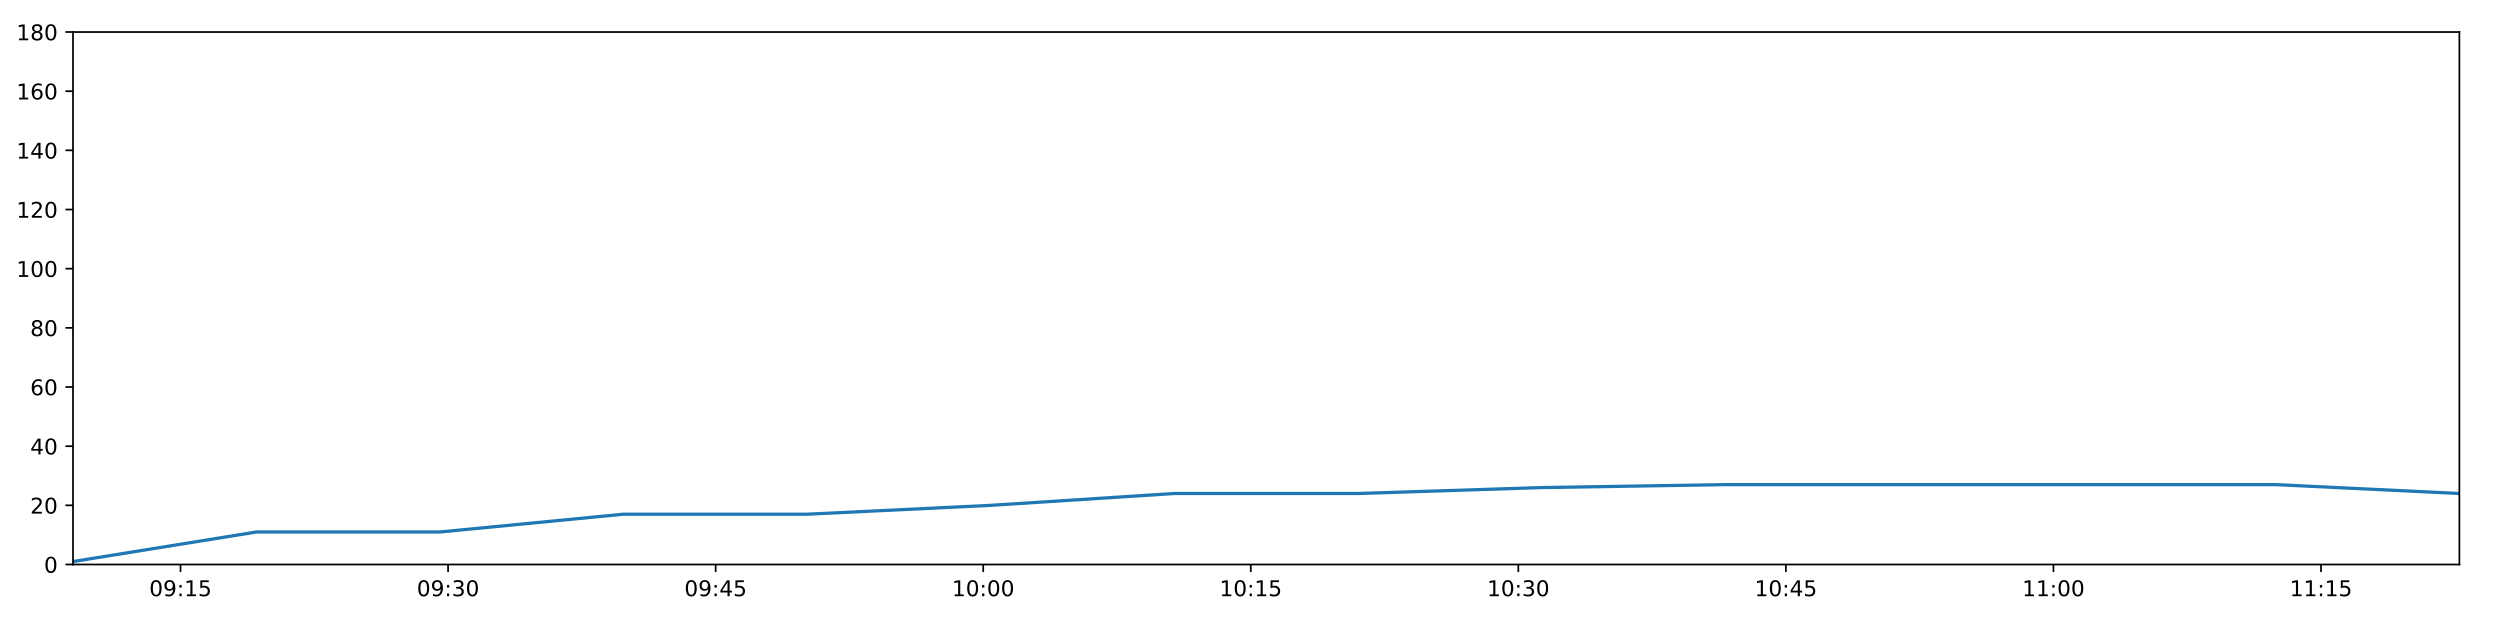
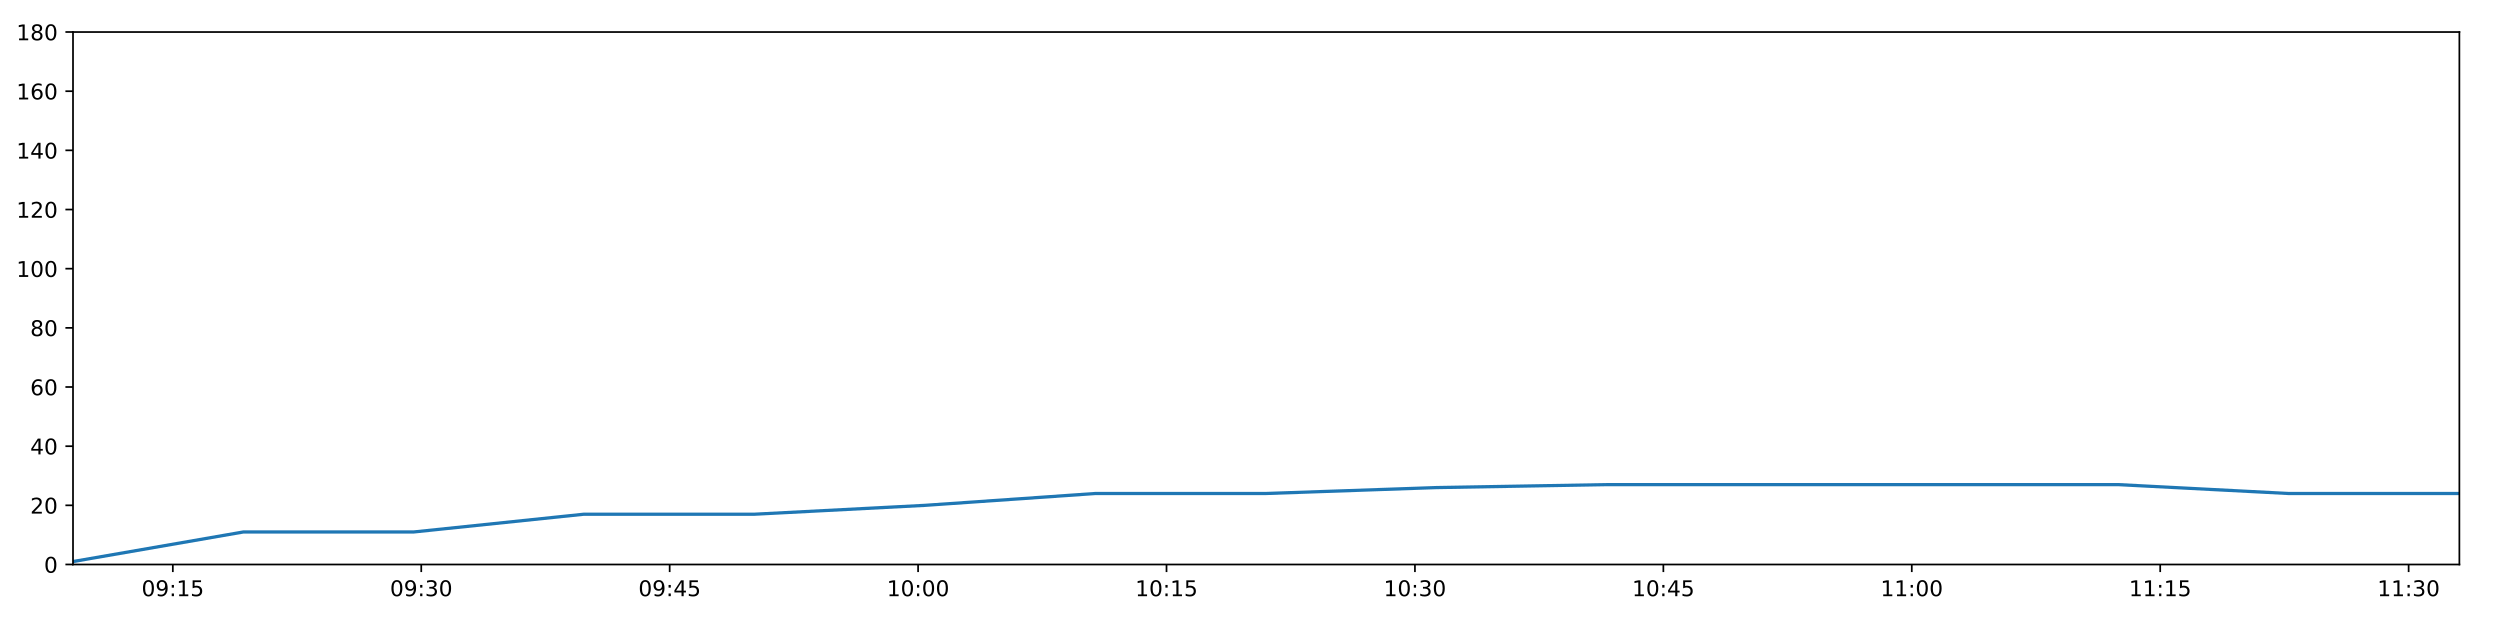
<svg xmlns="http://www.w3.org/2000/svg" xmlns:xlink="http://www.w3.org/1999/xlink" height="288pt" version="1.1" viewBox="0 0 1152 288" width="1152pt">
  <defs>
    <style type="text/css">
*{stroke-linecap:butt;stroke-linejoin:round;}
  </style>
  </defs>
  <g id="figure_1">
    <g id="patch_1">
      <path d="M 0 288  L 1152 288  L 1152 0  L 0 0  z " style="fill:#ffffff;" />
    </g>
    <g id="axes_1">
      <g id="patch_2">
        <path d="M 33.64 260.12  L 1133.28 260.12  L 1133.28 14.76  L 33.64 14.76  z " style="fill:#ffffff;" />
      </g>
      <g id="matplotlib.axis_1">
        <g id="xtick_1">
          <g id="line2d_1">
            <defs>
-               <path d="M 0 0  L 0 3.5  " id="me762ee8a9b" style="stroke:#000000;stroke-width:0.8;" />
-             </defs>
-             <g>
-               <use style="stroke:#000000;stroke-width:0.8;" x="83.184" xlink:href="#me762ee8a9b" y="260.12" />
+               <path d="M 0 0  L 0 3.5  " id="m50f179ea04" style="stroke:#000000;stroke-width:0.8;" />
+             </defs>
+             <g>
+               <use style="stroke:#000000;stroke-width:0.8;" x="79.64" xlink:href="#m50f179ea04" y="260.12" />
            </g>
          </g>
          <g id="text_1">
            <defs>
              <path d="M 31.781 66.406  Q 24.172 66.406 20.328 58.906  Q 16.5 51.422 16.5 36.375  Q 16.5 21.391 20.328 13.891  Q 24.172 6.391 31.781 6.391  Q 39.453 6.391 43.281 13.891  Q 47.125 21.391 47.125 36.375  Q 47.125 51.422 43.281 58.906  Q 39.453 66.406 31.781 66.406  z M 31.781 74.219  Q 44.047 74.219 50.516 64.516  Q 56.984 54.828 56.984 36.375  Q 56.984 17.969 50.516 8.266  Q 44.047 -1.422 31.781 -1.422  Q 19.531 -1.422 13.062 8.266  Q 6.594 17.969 6.594 36.375  Q 6.594 54.828 13.062 64.516  Q 19.531 74.219 31.781 74.219  z " id="DejaVuSans-48" />
              <path d="M 10.984 1.516  L 10.984 10.5  Q 14.703 8.734 18.5 7.812  Q 22.312 6.891 25.984 6.891  Q 35.75 6.891 40.891 13.453  Q 46.047 20.016 46.781 33.406  Q 43.953 29.203 39.594 26.953  Q 35.25 24.703 29.984 24.703  Q 19.047 24.703 12.672 31.312  Q 6.297 37.938 6.297 49.422  Q 6.297 60.641 12.938 67.422  Q 19.578 74.219 30.609 74.219  Q 43.266 74.219 49.922 64.516  Q 56.594 54.828 56.594 36.375  Q 56.594 19.141 48.406 8.859  Q 40.234 -1.422 26.422 -1.422  Q 22.703 -1.422 18.891 -0.688  Q 15.094 0.047 10.984 1.516  z M 30.609 32.422  Q 37.25 32.422 41.125 36.953  Q 45.016 41.5 45.016 49.422  Q 45.016 57.281 41.125 61.844  Q 37.25 66.406 30.609 66.406  Q 23.969 66.406 20.094 61.844  Q 16.219 57.281 16.219 49.422  Q 16.219 41.5 20.094 36.953  Q 23.969 32.422 30.609 32.422  z " id="DejaVuSans-57" />
              <path d="M 11.719 12.406  L 22.016 12.406  L 22.016 0  L 11.719 0  z M 11.719 51.703  L 22.016 51.703  L 22.016 39.312  L 11.719 39.312  z " id="DejaVuSans-58" />
              <path d="M 12.406 8.297  L 28.516 8.297  L 28.516 63.922  L 10.984 60.406  L 10.984 69.391  L 28.422 72.906  L 38.281 72.906  L 38.281 8.297  L 54.391 8.297  L 54.391 0  L 12.406 0  z " id="DejaVuSans-49" />
              <path d="M 10.797 72.906  L 49.516 72.906  L 49.516 64.594  L 19.828 64.594  L 19.828 46.734  Q 21.969 47.469 24.109 47.828  Q 26.266 48.188 28.422 48.188  Q 40.625 48.188 47.75 41.5  Q 54.891 34.812 54.891 23.391  Q 54.891 11.625 47.562 5.094  Q 40.234 -1.422 26.906 -1.422  Q 22.312 -1.422 17.547 -0.641  Q 12.797 0.141 7.719 1.703  L 7.719 11.625  Q 12.109 9.234 16.797 8.062  Q 21.484 6.891 26.703 6.891  Q 35.156 6.891 40.078 11.328  Q 45.016 15.766 45.016 23.391  Q 45.016 31 40.078 35.438  Q 35.156 39.891 26.703 39.891  Q 22.75 39.891 18.812 39.016  Q 14.891 38.141 10.797 36.281  z " id="DejaVuSans-53" />
            </defs>
-             <g transform="translate(68.77498 274.7184)scale(0.1 -0.1)">
+             <g transform="translate(65.23081 274.7184)scale(0.1 -0.1)">
              <use xlink:href="#DejaVuSans-48" />
              <use x="63.623" xlink:href="#DejaVuSans-57" />
              <use x="127.246" xlink:href="#DejaVuSans-58" />
              <use x="160.938" xlink:href="#DejaVuSans-49" />
              <use x="224.561" xlink:href="#DejaVuSans-53" />
            </g>
          </g>
        </g>
        <g id="xtick_2">
          <g id="line2d_2">
            <g>
-               <use style="stroke:#000000;stroke-width:0.8;" x="206.477" xlink:href="#me762ee8a9b" y="260.12" />
+               <use style="stroke:#000000;stroke-width:0.8;" x="194.113" xlink:href="#m50f179ea04" y="260.12" />
            </g>
          </g>
          <g id="text_2">
            <defs>
              <path d="M 40.578 39.312  Q 47.656 37.797 51.625 33  Q 55.609 28.219 55.609 21.188  Q 55.609 10.406 48.188 4.484  Q 40.766 -1.422 27.094 -1.422  Q 22.516 -1.422 17.656 -0.516  Q 12.797 0.391 7.625 2.203  L 7.625 11.719  Q 11.719 9.328 16.594 8.109  Q 21.484 6.891 26.812 6.891  Q 36.078 6.891 40.938 10.547  Q 45.797 14.203 45.797 21.188  Q 45.797 27.641 41.281 31.266  Q 36.766 34.906 28.719 34.906  L 20.219 34.906  L 20.219 43.016  L 29.109 43.016  Q 36.375 43.016 40.234 45.922  Q 44.094 48.828 44.094 54.297  Q 44.094 59.906 40.109 62.906  Q 36.141 65.922 28.719 65.922  Q 24.656 65.922 20.016 65.031  Q 15.375 64.156 9.812 62.312  L 9.812 71.094  Q 15.438 72.656 20.344 73.438  Q 25.25 74.219 29.594 74.219  Q 40.828 74.219 47.359 69.109  Q 53.906 64.016 53.906 55.328  Q 53.906 49.266 50.438 45.094  Q 46.969 40.922 40.578 39.312  z " id="DejaVuSans-51" />
            </defs>
-             <g transform="translate(192.0674 274.7184)scale(0.1 -0.1)">
+             <g transform="translate(179.7035 274.7184)scale(0.1 -0.1)">
              <use xlink:href="#DejaVuSans-48" />
              <use x="63.623" xlink:href="#DejaVuSans-57" />
              <use x="127.246" xlink:href="#DejaVuSans-58" />
              <use x="160.938" xlink:href="#DejaVuSans-51" />
              <use x="224.561" xlink:href="#DejaVuSans-48" />
            </g>
          </g>
        </g>
        <g id="xtick_3">
          <g id="line2d_3">
            <g>
-               <use style="stroke:#000000;stroke-width:0.8;" x="329.769" xlink:href="#me762ee8a9b" y="260.12" />
+               <use style="stroke:#000000;stroke-width:0.8;" x="308.585" xlink:href="#m50f179ea04" y="260.12" />
            </g>
          </g>
          <g id="text_3">
            <defs>
              <path d="M 37.797 64.312  L 12.891 25.391  L 37.797 25.391  z M 35.203 72.906  L 47.609 72.906  L 47.609 25.391  L 58.016 25.391  L 58.016 17.188  L 47.609 17.188  L 47.609 0  L 37.797 0  L 37.797 17.188  L 4.891 17.188  L 4.891 26.703  z " id="DejaVuSans-52" />
            </defs>
-             <g transform="translate(315.3598 274.7184)scale(0.1 -0.1)">
+             <g transform="translate(294.1761 274.7184)scale(0.1 -0.1)">
              <use xlink:href="#DejaVuSans-48" />
              <use x="63.623" xlink:href="#DejaVuSans-57" />
              <use x="127.246" xlink:href="#DejaVuSans-58" />
              <use x="160.938" xlink:href="#DejaVuSans-52" />
              <use x="224.561" xlink:href="#DejaVuSans-53" />
            </g>
          </g>
        </g>
        <g id="xtick_4">
          <g id="line2d_4">
            <g>
-               <use style="stroke:#000000;stroke-width:0.8;" x="453.062" xlink:href="#me762ee8a9b" y="260.12" />
+               <use style="stroke:#000000;stroke-width:0.8;" x="423.058" xlink:href="#m50f179ea04" y="260.12" />
            </g>
          </g>
          <g id="text_4">
-             <g transform="translate(438.6522 274.7184)scale(0.1 -0.1)">
+             <g transform="translate(408.6487 274.7184)scale(0.1 -0.1)">
              <use xlink:href="#DejaVuSans-49" />
              <use x="63.623" xlink:href="#DejaVuSans-48" />
              <use x="127.246" xlink:href="#DejaVuSans-58" />
              <use x="160.938" xlink:href="#DejaVuSans-48" />
              <use x="224.561" xlink:href="#DejaVuSans-48" />
            </g>
          </g>
        </g>
        <g id="xtick_5">
          <g id="line2d_5">
            <g>
-               <use style="stroke:#000000;stroke-width:0.8;" x="576.354" xlink:href="#me762ee8a9b" y="260.12" />
+               <use style="stroke:#000000;stroke-width:0.8;" x="537.531" xlink:href="#m50f179ea04" y="260.12" />
            </g>
          </g>
          <g id="text_5">
-             <g transform="translate(561.9446 274.7184)scale(0.1 -0.1)">
+             <g transform="translate(523.1214 274.7184)scale(0.1 -0.1)">
              <use xlink:href="#DejaVuSans-49" />
              <use x="63.623" xlink:href="#DejaVuSans-48" />
              <use x="127.246" xlink:href="#DejaVuSans-58" />
              <use x="160.938" xlink:href="#DejaVuSans-49" />
              <use x="224.561" xlink:href="#DejaVuSans-53" />
            </g>
          </g>
        </g>
        <g id="xtick_6">
          <g id="line2d_6">
            <g>
-               <use style="stroke:#000000;stroke-width:0.8;" x="699.646" xlink:href="#me762ee8a9b" y="260.12" />
+               <use style="stroke:#000000;stroke-width:0.8;" x="652.003" xlink:href="#m50f179ea04" y="260.12" />
            </g>
          </g>
          <g id="text_6">
-             <g transform="translate(685.237 274.7184)scale(0.1 -0.1)">
+             <g transform="translate(637.594 274.7184)scale(0.1 -0.1)">
              <use xlink:href="#DejaVuSans-49" />
              <use x="63.623" xlink:href="#DejaVuSans-48" />
              <use x="127.246" xlink:href="#DejaVuSans-58" />
              <use x="160.938" xlink:href="#DejaVuSans-51" />
              <use x="224.561" xlink:href="#DejaVuSans-48" />
            </g>
          </g>
        </g>
        <g id="xtick_7">
          <g id="line2d_7">
            <g>
-               <use style="stroke:#000000;stroke-width:0.8;" x="822.939" xlink:href="#me762ee8a9b" y="260.12" />
+               <use style="stroke:#000000;stroke-width:0.8;" x="766.476" xlink:href="#m50f179ea04" y="260.12" />
            </g>
          </g>
          <g id="text_7">
-             <g transform="translate(808.5294 274.7184)scale(0.1 -0.1)">
+             <g transform="translate(752.0667 274.7184)scale(0.1 -0.1)">
              <use xlink:href="#DejaVuSans-49" />
              <use x="63.623" xlink:href="#DejaVuSans-48" />
              <use x="127.246" xlink:href="#DejaVuSans-58" />
              <use x="160.938" xlink:href="#DejaVuSans-52" />
              <use x="224.561" xlink:href="#DejaVuSans-53" />
            </g>
          </g>
        </g>
        <g id="xtick_8">
          <g id="line2d_8">
            <g>
-               <use style="stroke:#000000;stroke-width:0.8;" x="946.231" xlink:href="#me762ee8a9b" y="260.12" />
+               <use style="stroke:#000000;stroke-width:0.8;" x="880.949" xlink:href="#m50f179ea04" y="260.12" />
            </g>
          </g>
          <g id="text_8">
-             <g transform="translate(931.8218 274.7184)scale(0.1 -0.1)">
+             <g transform="translate(866.5393 274.7184)scale(0.1 -0.1)">
              <use xlink:href="#DejaVuSans-49" />
              <use x="63.623" xlink:href="#DejaVuSans-49" />
              <use x="127.246" xlink:href="#DejaVuSans-58" />
              <use x="160.938" xlink:href="#DejaVuSans-48" />
              <use x="224.561" xlink:href="#DejaVuSans-48" />
            </g>
          </g>
        </g>
        <g id="xtick_9">
          <g id="line2d_9">
            <g>
-               <use style="stroke:#000000;stroke-width:0.8;" x="1069.524" xlink:href="#me762ee8a9b" y="260.12" />
+               <use style="stroke:#000000;stroke-width:0.8;" x="995.421" xlink:href="#m50f179ea04" y="260.12" />
            </g>
          </g>
          <g id="text_9">
-             <g transform="translate(1055.114 274.7184)scale(0.1 -0.1)">
+             <g transform="translate(981.012 274.7184)scale(0.1 -0.1)">
              <use xlink:href="#DejaVuSans-49" />
              <use x="63.623" xlink:href="#DejaVuSans-49" />
              <use x="127.246" xlink:href="#DejaVuSans-58" />
              <use x="160.938" xlink:href="#DejaVuSans-49" />
              <use x="224.561" xlink:href="#DejaVuSans-53" />
+             </g>
+           </g>
+         </g>
+         <g id="xtick_10">
+           <g id="line2d_10">
+             <g>
+               <use style="stroke:#000000;stroke-width:0.8;" x="1109.894" xlink:href="#m50f179ea04" y="260.12" />
+             </g>
+           </g>
+           <g id="text_10">
+             <g transform="translate(1095.485 274.7184)scale(0.1 -0.1)">
+               <use xlink:href="#DejaVuSans-49" />
+               <use x="63.623" xlink:href="#DejaVuSans-49" />
+               <use x="127.246" xlink:href="#DejaVuSans-58" />
+               <use x="160.938" xlink:href="#DejaVuSans-51" />
+               <use x="224.561" xlink:href="#DejaVuSans-48" />
            </g>
          </g>
        </g>
      </g>
      <g id="matplotlib.axis_2">
        <g id="ytick_1">
-           <g id="line2d_10">
-             <defs>
-               <path d="M 0 0  L -3.5 0  " id="m0518614a35" style="stroke:#000000;stroke-width:0.8;" />
-             </defs>
-             <g>
-               <use style="stroke:#000000;stroke-width:0.8;" x="33.64" xlink:href="#m0518614a35" y="260.12" />
-             </g>
-           </g>
-           <g id="text_10">
+           <g id="line2d_11">
+             <defs>
+               <path d="M 0 0  L -3.5 0  " id="m5aac35594a" style="stroke:#000000;stroke-width:0.8;" />
+             </defs>
+             <g>
+               <use style="stroke:#000000;stroke-width:0.8;" x="33.64" xlink:href="#m5aac35594a" y="260.12" />
+             </g>
+           </g>
+           <g id="text_11">
            <g transform="translate(20.2775 263.9192)scale(0.1 -0.1)">
              <use xlink:href="#DejaVuSans-48" />
            </g>
          </g>
        </g>
        <g id="ytick_2">
-           <g id="line2d_11">
-             <g>
-               <use style="stroke:#000000;stroke-width:0.8;" x="33.64" xlink:href="#m0518614a35" y="232.858" />
-             </g>
-           </g>
-           <g id="text_11">
+           <g id="line2d_12">
+             <g>
+               <use style="stroke:#000000;stroke-width:0.8;" x="33.64" xlink:href="#m5aac35594a" y="232.858" />
+             </g>
+           </g>
+           <g id="text_12">
            <defs>
              <path d="M 19.188 8.297  L 53.609 8.297  L 53.609 0  L 7.328 0  L 7.328 8.297  Q 12.938 14.109 22.625 23.891  Q 32.328 33.688 34.812 36.531  Q 39.547 41.844 41.422 45.531  Q 43.312 49.219 43.312 52.781  Q 43.312 58.594 39.234 62.25  Q 35.156 65.922 28.609 65.922  Q 23.969 65.922 18.812 64.312  Q 13.672 62.703 7.812 59.422  L 7.812 69.391  Q 13.766 71.781 18.938 73  Q 24.125 74.219 28.422 74.219  Q 39.75 74.219 46.484 68.547  Q 53.219 62.891 53.219 53.422  Q 53.219 48.922 51.531 44.891  Q 49.859 40.875 45.406 35.406  Q 44.188 33.984 37.641 27.219  Q 31.109 20.453 19.188 8.297  z " id="DejaVuSans-50" />
            </defs>
            <g transform="translate(13.915 236.657)scale(0.1 -0.1)">
              <use xlink:href="#DejaVuSans-50" />
              <use x="63.623" xlink:href="#DejaVuSans-48" />
            </g>
          </g>
        </g>
        <g id="ytick_3">
-           <g id="line2d_12">
-             <g>
-               <use style="stroke:#000000;stroke-width:0.8;" x="33.64" xlink:href="#m0518614a35" y="205.596" />
-             </g>
-           </g>
-           <g id="text_12">
+           <g id="line2d_13">
+             <g>
+               <use style="stroke:#000000;stroke-width:0.8;" x="33.64" xlink:href="#m5aac35594a" y="205.596" />
+             </g>
+           </g>
+           <g id="text_13">
            <g transform="translate(13.915 209.3948)scale(0.1 -0.1)">
              <use xlink:href="#DejaVuSans-52" />
              <use x="63.623" xlink:href="#DejaVuSans-48" />
            </g>
          </g>
        </g>
        <g id="ytick_4">
-           <g id="line2d_13">
-             <g>
-               <use style="stroke:#000000;stroke-width:0.8;" x="33.64" xlink:href="#m0518614a35" y="178.333" />
-             </g>
-           </g>
-           <g id="text_13">
+           <g id="line2d_14">
+             <g>
+               <use style="stroke:#000000;stroke-width:0.8;" x="33.64" xlink:href="#m5aac35594a" y="178.333" />
+             </g>
+           </g>
+           <g id="text_14">
            <defs>
              <path d="M 33.016 40.375  Q 26.375 40.375 22.484 35.828  Q 18.609 31.297 18.609 23.391  Q 18.609 15.531 22.484 10.953  Q 26.375 6.391 33.016 6.391  Q 39.656 6.391 43.531 10.953  Q 47.406 15.531 47.406 23.391  Q 47.406 31.297 43.531 35.828  Q 39.656 40.375 33.016 40.375  z M 52.594 71.297  L 52.594 62.312  Q 48.875 64.062 45.094 64.984  Q 41.312 65.922 37.594 65.922  Q 27.828 65.922 22.672 59.328  Q 17.531 52.734 16.797 39.406  Q 19.672 43.656 24.016 45.922  Q 28.375 48.188 33.594 48.188  Q 44.578 48.188 50.953 41.516  Q 57.328 34.859 57.328 23.391  Q 57.328 12.156 50.688 5.359  Q 44.047 -1.422 33.016 -1.422  Q 20.359 -1.422 13.672 8.266  Q 6.984 17.969 6.984 36.375  Q 6.984 53.656 15.188 63.938  Q 23.391 74.219 37.203 74.219  Q 40.922 74.219 44.703 73.484  Q 48.484 72.75 52.594 71.297  z " id="DejaVuSans-54" />
            </defs>
            <g transform="translate(13.915 182.1326)scale(0.1 -0.1)">
              <use xlink:href="#DejaVuSans-54" />
              <use x="63.623" xlink:href="#DejaVuSans-48" />
            </g>
          </g>
        </g>
        <g id="ytick_5">
-           <g id="line2d_14">
-             <g>
-               <use style="stroke:#000000;stroke-width:0.8;" x="33.64" xlink:href="#m0518614a35" y="151.071" />
-             </g>
-           </g>
-           <g id="text_14">
+           <g id="line2d_15">
+             <g>
+               <use style="stroke:#000000;stroke-width:0.8;" x="33.64" xlink:href="#m5aac35594a" y="151.071" />
+             </g>
+           </g>
+           <g id="text_15">
            <defs>
              <path d="M 31.781 34.625  Q 24.75 34.625 20.719 30.859  Q 16.703 27.094 16.703 20.516  Q 16.703 13.922 20.719 10.156  Q 24.75 6.391 31.781 6.391  Q 38.812 6.391 42.859 10.172  Q 46.922 13.969 46.922 20.516  Q 46.922 27.094 42.891 30.859  Q 38.875 34.625 31.781 34.625  z M 21.922 38.812  Q 15.578 40.375 12.031 44.719  Q 8.5 49.078 8.5 55.328  Q 8.5 64.062 14.719 69.141  Q 20.953 74.219 31.781 74.219  Q 42.672 74.219 48.875 69.141  Q 55.078 64.062 55.078 55.328  Q 55.078 49.078 51.531 44.719  Q 48 40.375 41.703 38.812  Q 48.828 37.156 52.797 32.312  Q 56.781 27.484 56.781 20.516  Q 56.781 9.906 50.312 4.234  Q 43.844 -1.422 31.781 -1.422  Q 19.734 -1.422 13.25 4.234  Q 6.781 9.906 6.781 20.516  Q 6.781 27.484 10.781 32.312  Q 14.797 37.156 21.922 38.812  z M 18.312 54.391  Q 18.312 48.734 21.844 45.562  Q 25.391 42.391 31.781 42.391  Q 38.141 42.391 41.719 45.562  Q 45.312 48.734 45.312 54.391  Q 45.312 60.062 41.719 63.234  Q 38.141 66.406 31.781 66.406  Q 25.391 66.406 21.844 63.234  Q 18.312 60.062 18.312 54.391  z " id="DejaVuSans-56" />
            </defs>
            <g transform="translate(13.915 154.8703)scale(0.1 -0.1)">
              <use xlink:href="#DejaVuSans-56" />
              <use x="63.623" xlink:href="#DejaVuSans-48" />
            </g>
          </g>
        </g>
        <g id="ytick_6">
-           <g id="line2d_15">
-             <g>
-               <use style="stroke:#000000;stroke-width:0.8;" x="33.64" xlink:href="#m0518614a35" y="123.809" />
-             </g>
-           </g>
-           <g id="text_15">
+           <g id="line2d_16">
+             <g>
+               <use style="stroke:#000000;stroke-width:0.8;" x="33.64" xlink:href="#m5aac35594a" y="123.809" />
+             </g>
+           </g>
+           <g id="text_16">
            <g transform="translate(7.5525 127.6081)scale(0.1 -0.1)">
              <use xlink:href="#DejaVuSans-49" />
              <use x="63.623" xlink:href="#DejaVuSans-48" />
              <use x="127.246" xlink:href="#DejaVuSans-48" />
            </g>
          </g>
        </g>
        <g id="ytick_7">
-           <g id="line2d_16">
-             <g>
-               <use style="stroke:#000000;stroke-width:0.8;" x="33.64" xlink:href="#m0518614a35" y="96.547" />
-             </g>
-           </g>
-           <g id="text_16">
+           <g id="line2d_17">
+             <g>
+               <use style="stroke:#000000;stroke-width:0.8;" x="33.64" xlink:href="#m5aac35594a" y="96.547" />
+             </g>
+           </g>
+           <g id="text_17">
            <g transform="translate(7.5525 100.3459)scale(0.1 -0.1)">
              <use xlink:href="#DejaVuSans-49" />
              <use x="63.623" xlink:href="#DejaVuSans-50" />
              <use x="127.246" xlink:href="#DejaVuSans-48" />
            </g>
          </g>
        </g>
        <g id="ytick_8">
-           <g id="line2d_17">
-             <g>
-               <use style="stroke:#000000;stroke-width:0.8;" x="33.64" xlink:href="#m0518614a35" y="69.284" />
-             </g>
-           </g>
-           <g id="text_17">
+           <g id="line2d_18">
+             <g>
+               <use style="stroke:#000000;stroke-width:0.8;" x="33.64" xlink:href="#m5aac35594a" y="69.284" />
+             </g>
+           </g>
+           <g id="text_18">
            <g transform="translate(7.5525 73.08366)scale(0.1 -0.1)">
              <use xlink:href="#DejaVuSans-49" />
              <use x="63.623" xlink:href="#DejaVuSans-52" />
              <use x="127.246" xlink:href="#DejaVuSans-48" />
            </g>
          </g>
        </g>
        <g id="ytick_9">
-           <g id="line2d_18">
-             <g>
-               <use style="stroke:#000000;stroke-width:0.8;" x="33.64" xlink:href="#m0518614a35" y="42.022" />
-             </g>
-           </g>
-           <g id="text_18">
+           <g id="line2d_19">
+             <g>
+               <use style="stroke:#000000;stroke-width:0.8;" x="33.64" xlink:href="#m5aac35594a" y="42.022" />
+             </g>
+           </g>
+           <g id="text_19">
            <g transform="translate(7.5525 45.82144)scale(0.1 -0.1)">
              <use xlink:href="#DejaVuSans-49" />
              <use x="63.623" xlink:href="#DejaVuSans-54" />
              <use x="127.246" xlink:href="#DejaVuSans-48" />
            </g>
          </g>
        </g>
        <g id="ytick_10">
-           <g id="line2d_19">
-             <g>
-               <use style="stroke:#000000;stroke-width:0.8;" x="33.64" xlink:href="#m0518614a35" y="14.76" />
-             </g>
-           </g>
-           <g id="text_19">
+           <g id="line2d_20">
+             <g>
+               <use style="stroke:#000000;stroke-width:0.8;" x="33.64" xlink:href="#m5aac35594a" y="14.76" />
+             </g>
+           </g>
+           <g id="text_20">
            <g transform="translate(7.5525 18.55922)scale(0.1 -0.1)">
              <use xlink:href="#DejaVuSans-49" />
              <use x="63.623" xlink:href="#DejaVuSans-56" />
              <use x="127.246" xlink:href="#DejaVuSans-48" />
            </g>
          </g>
        </g>
      </g>
-       <g id="line2d_20">
-         <path clip-path="url(#p127e0bbc42)" d="M 33.64 258.757  L 118.221 245.126  L 202.752 245.126  L 287.233 236.947  L 371.966 236.947  L 456.512 232.858  L 541.043 227.405  L 625.572 227.405  L 710.187 224.679  L 794.835 223.316  L 879.362 223.316  L 963.883 223.316  L 1048.752 223.316  L 1133.28 227.405  " style="fill:none;stroke:#1f77b4;stroke-linecap:square;stroke-width:1.5;" />
+       <g id="line2d_21">
+         <path clip-path="url(#p00b8d1ac0a)" d="M 33.64 258.757  L 112.171 245.126  L 190.655 245.126  L 269.092 236.947  L 347.764 236.947  L 426.262 232.858  L 504.746 227.405  L 583.228 227.405  L 661.79 224.679  L 740.383 223.316  L 818.863 223.316  L 897.338 223.316  L 976.136 223.316  L 1054.617 227.405  L 1133.28 227.405  " style="fill:none;stroke:#1f77b4;stroke-linecap:square;stroke-width:1.5;" />
      </g>
      <g id="patch_3">
        <path d="M 33.64 260.12  L 33.64 14.76  " style="fill:none;stroke:#000000;stroke-linecap:square;stroke-linejoin:miter;stroke-width:0.8;" />
      </g>
      <g id="patch_4">
        <path d="M 1133.28 260.12  L 1133.28 14.76  " style="fill:none;stroke:#000000;stroke-linecap:square;stroke-linejoin:miter;stroke-width:0.8;" />
      </g>
      <g id="patch_5">
        <path d="M 33.64 260.12  L 1133.28 260.12  " style="fill:none;stroke:#000000;stroke-linecap:square;stroke-linejoin:miter;stroke-width:0.8;" />
      </g>
      <g id="patch_6">
        <path d="M 33.64 14.76  L 1133.28 14.76  " style="fill:none;stroke:#000000;stroke-linecap:square;stroke-linejoin:miter;stroke-width:0.8;" />
      </g>
    </g>
  </g>
  <defs>
-     <clipPath id="p127e0bbc42">
+     <clipPath id="p00b8d1ac0a">
      <rect height="245.36" width="1099.64" x="33.64" y="14.76" />
    </clipPath>
  </defs>
</svg>
